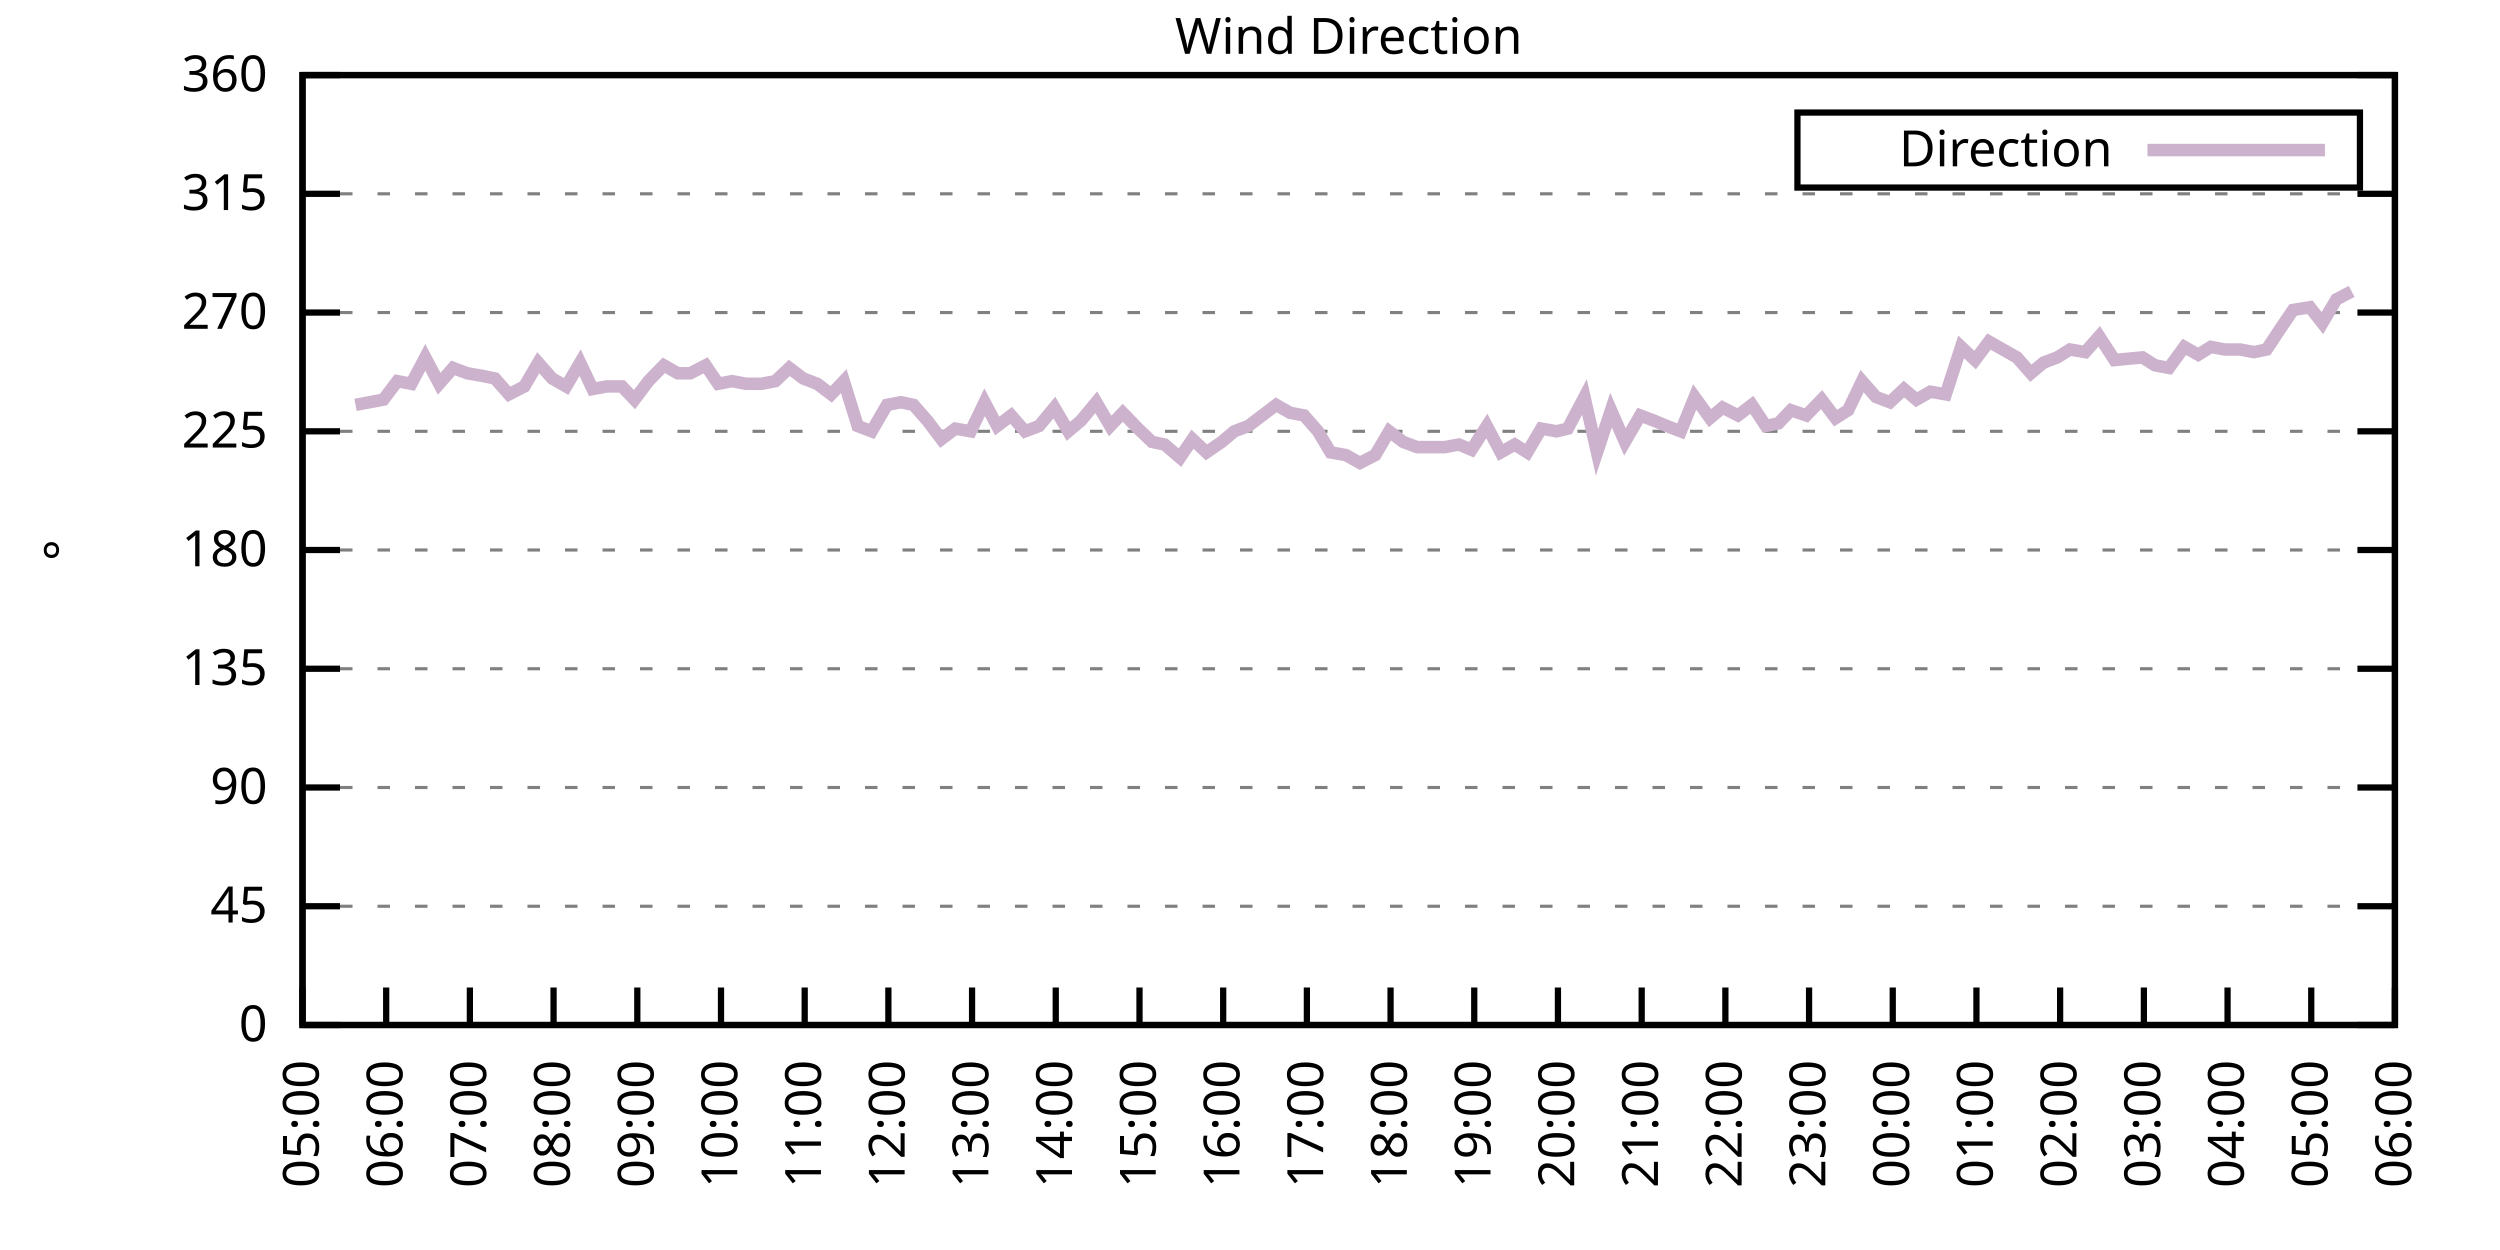
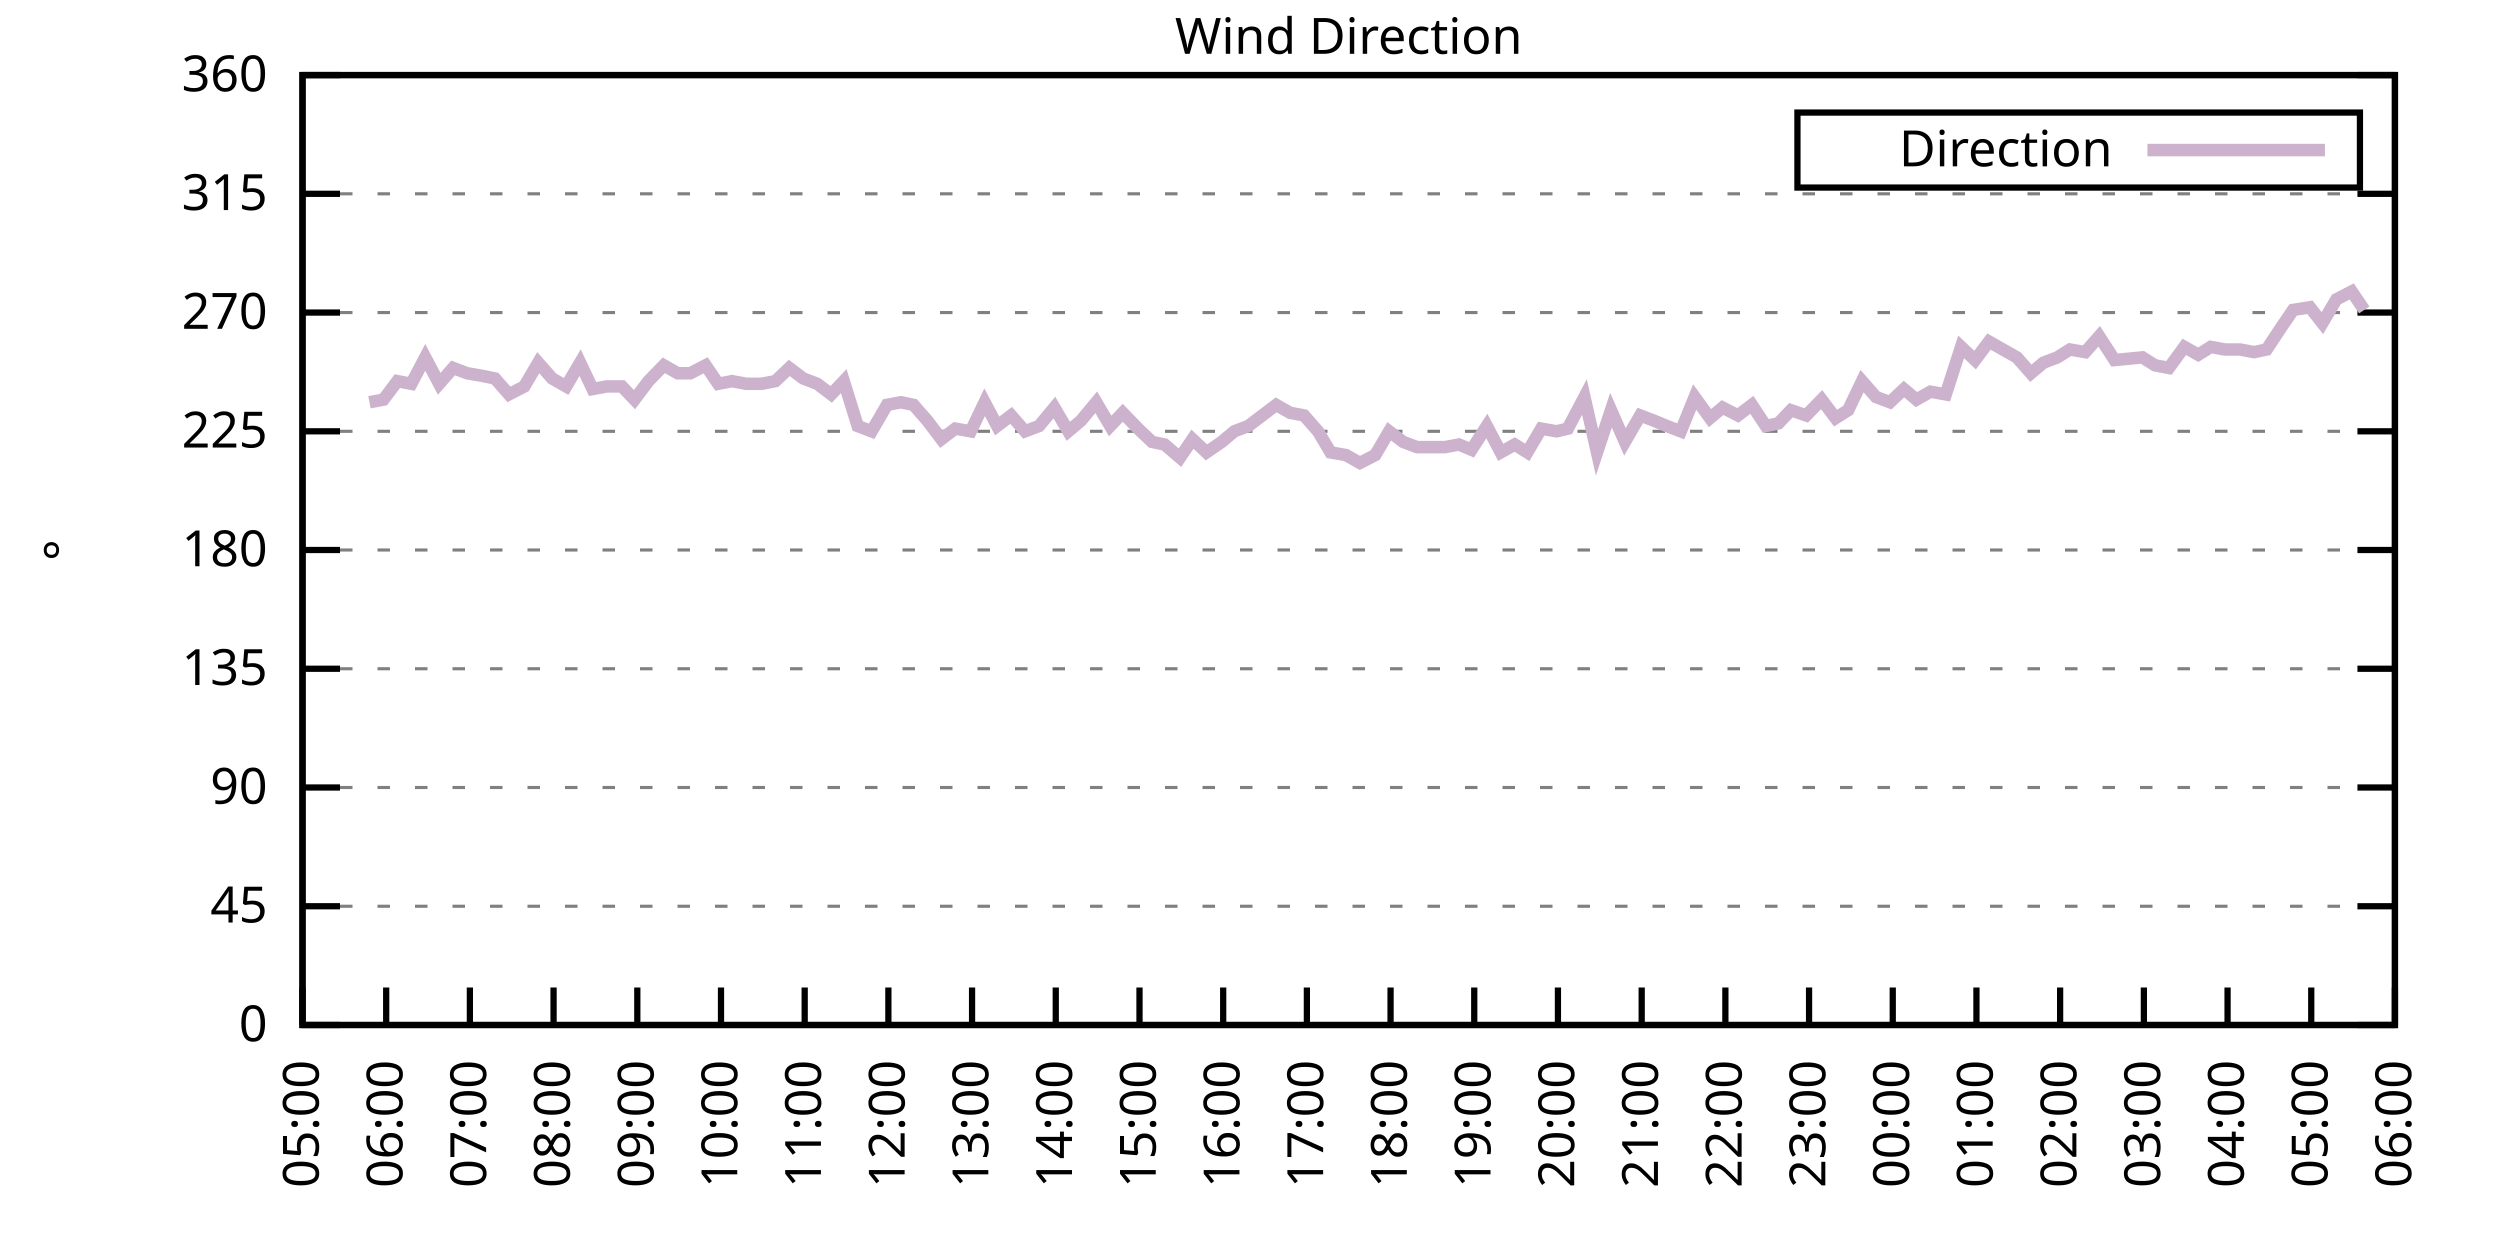
<svg xmlns="http://www.w3.org/2000/svg" xmlns:xlink="http://www.w3.org/1999/xlink" width="400" height="200" viewBox="0 0 400 200">
  <g id="gnuplot_canvas">
    <rect x="0" y="0" width="400" height="200" fill="none" />
    <defs>
      <circle id="gpDot" r="0.5" stroke-width="0.5" stroke="currentColor" />
      <path id="gpPt0" stroke-width="0.333" stroke="currentColor" d="M-1,0 h2 M0,-1 v2" />
      <path id="gpPt1" stroke-width="0.333" stroke="currentColor" d="M-1,-1 L1,1 M1,-1 L-1,1" />
      <path id="gpPt2" stroke-width="0.333" stroke="currentColor" d="M-1,0 L1,0 M0,-1 L0,1 M-1,-1 L1,1 M-1,1 L1,-1" />
      <rect id="gpPt3" stroke-width="0.333" stroke="currentColor" x="-1" y="-1" width="2" height="2" />
      <rect id="gpPt4" stroke-width="0.333" stroke="currentColor" fill="currentColor" x="-1" y="-1" width="2" height="2" />
      <circle id="gpPt5" stroke-width="0.333" stroke="currentColor" cx="0" cy="0" r="1" />
      <use xlink:href="#gpPt5" id="gpPt6" fill="currentColor" stroke="none" />
      <path id="gpPt7" stroke-width="0.333" stroke="currentColor" d="M0,-1.33 L-1.33,0.67 L1.33,0.67 z" />
      <use xlink:href="#gpPt7" id="gpPt8" fill="currentColor" stroke="none" />
      <use xlink:href="#gpPt7" id="gpPt9" stroke="currentColor" transform="rotate(180)" />
      <use xlink:href="#gpPt9" id="gpPt10" fill="currentColor" stroke="none" />
      <use xlink:href="#gpPt3" id="gpPt11" stroke="currentColor" transform="rotate(45)" />
      <use xlink:href="#gpPt11" id="gpPt12" fill="currentColor" stroke="none" />
      <path id="gpPt13" stroke-width="0.333" stroke="currentColor" d="M0,1.330 L1.265,0.411 L0.782,-1.067 L-0.782,-1.076 L-1.265,0.411 z" />
      <use xlink:href="#gpPt13" id="gpPt14" fill="currentColor" stroke="none" />
      <filter id="textbox" filterUnits="objectBoundingBox" x="0" y="0" height="1" width="1">
        <feFlood flood-color="white" flood-opacity="1" result="bgnd" />
        <feComposite in="SourceGraphic" in2="bgnd" operator="atop" />
      </filter>
      <filter id="greybox" filterUnits="objectBoundingBox" x="0" y="0" height="1" width="1">
        <feFlood flood-color="lightgrey" flood-opacity="1" result="grey" />
        <feComposite in="SourceGraphic" in2="grey" operator="atop" />
      </filter>
    </defs>
    <g fill="none" color="white" stroke="currentColor" stroke-width="1.00" stroke-linecap="butt" stroke-linejoin="miter">
</g>
    <g fill="none" color="black" stroke="currentColor" stroke-width="1.00" stroke-linecap="butt" stroke-linejoin="miter">
      <g stroke="none" shape-rendering="crispEdges">
        <polygon fill="rgb(255, 255, 255)" points="48.40,164.00 383.18,164.00 383.18,12.02 48.40,12.02 " />
      </g>
    </g>
    <g fill="none" color="black" stroke="currentColor" stroke-width="1.00" stroke-linecap="butt" stroke-linejoin="miter">
</g>
    <g fill="none" color="black" stroke="black" stroke-width="0.50" stroke-linecap="butt" stroke-linejoin="miter">
</g>
    <g fill="none" color="gray" stroke="currentColor" stroke-width="0.50" stroke-linecap="butt" stroke-linejoin="miter">
      <path stroke="gray" stroke-dasharray="2,4" class="gridline" d="M48.40,164.00 L383.19,164.00  " />
    </g>
    <g fill="none" color="gray" stroke="gray" stroke-width="1.00" stroke-linecap="butt" stroke-linejoin="miter">
</g>
    <g fill="none" color="black" stroke="currentColor" stroke-width="1.00" stroke-linecap="butt" stroke-linejoin="miter">
      <path stroke="black" d="M48.40,164.00 L54.40,164.00 M383.19,164.00 L377.19,164.00  " />
      <g transform="translate(42.80,166.60)" stroke="none" fill="black" font-family="Sans" font-size="8.00" text-anchor="end">
        <text>
          <tspan font-family="Sans"> 0</tspan>
        </text>
      </g>
    </g>
    <g fill="none" color="black" stroke="currentColor" stroke-width="1.00" stroke-linecap="butt" stroke-linejoin="miter">
</g>
    <g fill="none" color="black" stroke="black" stroke-width="0.50" stroke-linecap="butt" stroke-linejoin="miter">
</g>
    <g fill="none" color="gray" stroke="currentColor" stroke-width="0.50" stroke-linecap="butt" stroke-linejoin="miter">
      <path stroke="gray" stroke-dasharray="2,4" class="gridline" d="M48.40,145.00 L383.19,145.00  " />
    </g>
    <g fill="none" color="gray" stroke="gray" stroke-width="1.00" stroke-linecap="butt" stroke-linejoin="miter">
</g>
    <g fill="none" color="black" stroke="currentColor" stroke-width="1.00" stroke-linecap="butt" stroke-linejoin="miter">
      <path stroke="black" d="M48.40,145.00 L54.40,145.00 M383.19,145.00 L377.19,145.00  " />
      <g transform="translate(42.80,147.60)" stroke="none" fill="black" font-family="Sans" font-size="8.00" text-anchor="end">
        <text>
          <tspan font-family="Sans"> 45</tspan>
        </text>
      </g>
    </g>
    <g fill="none" color="black" stroke="currentColor" stroke-width="1.00" stroke-linecap="butt" stroke-linejoin="miter">
</g>
    <g fill="none" color="black" stroke="black" stroke-width="0.50" stroke-linecap="butt" stroke-linejoin="miter">
</g>
    <g fill="none" color="gray" stroke="currentColor" stroke-width="0.50" stroke-linecap="butt" stroke-linejoin="miter">
      <path stroke="gray" stroke-dasharray="2,4" class="gridline" d="M48.40,126.00 L383.19,126.00  " />
    </g>
    <g fill="none" color="gray" stroke="gray" stroke-width="1.00" stroke-linecap="butt" stroke-linejoin="miter">
</g>
    <g fill="none" color="black" stroke="currentColor" stroke-width="1.00" stroke-linecap="butt" stroke-linejoin="miter">
      <path stroke="black" d="M48.40,126.00 L54.40,126.00 M383.19,126.00 L377.19,126.00  " />
      <g transform="translate(42.80,128.60)" stroke="none" fill="black" font-family="Sans" font-size="8.00" text-anchor="end">
        <text>
          <tspan font-family="Sans"> 90</tspan>
        </text>
      </g>
    </g>
    <g fill="none" color="black" stroke="currentColor" stroke-width="1.00" stroke-linecap="butt" stroke-linejoin="miter">
</g>
    <g fill="none" color="black" stroke="black" stroke-width="0.50" stroke-linecap="butt" stroke-linejoin="miter">
</g>
    <g fill="none" color="gray" stroke="currentColor" stroke-width="0.50" stroke-linecap="butt" stroke-linejoin="miter">
      <path stroke="gray" stroke-dasharray="2,4" class="gridline" d="M48.40,107.00 L383.19,107.00  " />
    </g>
    <g fill="none" color="gray" stroke="gray" stroke-width="1.00" stroke-linecap="butt" stroke-linejoin="miter">
</g>
    <g fill="none" color="black" stroke="currentColor" stroke-width="1.00" stroke-linecap="butt" stroke-linejoin="miter">
      <path stroke="black" d="M48.40,107.00 L54.40,107.00 M383.19,107.00 L377.19,107.00  " />
      <g transform="translate(42.80,109.60)" stroke="none" fill="black" font-family="Sans" font-size="8.00" text-anchor="end">
        <text>
          <tspan font-family="Sans"> 135</tspan>
        </text>
      </g>
    </g>
    <g fill="none" color="black" stroke="currentColor" stroke-width="1.00" stroke-linecap="butt" stroke-linejoin="miter">
</g>
    <g fill="none" color="black" stroke="black" stroke-width="0.50" stroke-linecap="butt" stroke-linejoin="miter">
</g>
    <g fill="none" color="gray" stroke="currentColor" stroke-width="0.50" stroke-linecap="butt" stroke-linejoin="miter">
      <path stroke="gray" stroke-dasharray="2,4" class="gridline" d="M48.40,88.00 L383.19,88.00  " />
    </g>
    <g fill="none" color="gray" stroke="gray" stroke-width="1.00" stroke-linecap="butt" stroke-linejoin="miter">
</g>
    <g fill="none" color="black" stroke="currentColor" stroke-width="1.00" stroke-linecap="butt" stroke-linejoin="miter">
      <path stroke="black" d="M48.40,88.00 L54.40,88.00 M383.19,88.00 L377.19,88.00  " />
      <g transform="translate(42.80,90.60)" stroke="none" fill="black" font-family="Sans" font-size="8.00" text-anchor="end">
        <text>
          <tspan font-family="Sans"> 180</tspan>
        </text>
      </g>
    </g>
    <g fill="none" color="black" stroke="currentColor" stroke-width="1.00" stroke-linecap="butt" stroke-linejoin="miter">
</g>
    <g fill="none" color="black" stroke="black" stroke-width="0.50" stroke-linecap="butt" stroke-linejoin="miter">
</g>
    <g fill="none" color="gray" stroke="currentColor" stroke-width="0.50" stroke-linecap="butt" stroke-linejoin="miter">
      <path stroke="gray" stroke-dasharray="2,4" class="gridline" d="M48.40,69.01 L383.19,69.01  " />
    </g>
    <g fill="none" color="gray" stroke="gray" stroke-width="1.00" stroke-linecap="butt" stroke-linejoin="miter">
</g>
    <g fill="none" color="black" stroke="currentColor" stroke-width="1.00" stroke-linecap="butt" stroke-linejoin="miter">
      <path stroke="black" d="M48.40,69.01 L54.40,69.01 M383.19,69.01 L377.19,69.01  " />
      <g transform="translate(42.80,71.61)" stroke="none" fill="black" font-family="Sans" font-size="8.00" text-anchor="end">
        <text>
          <tspan font-family="Sans"> 225</tspan>
        </text>
      </g>
    </g>
    <g fill="none" color="black" stroke="currentColor" stroke-width="1.00" stroke-linecap="butt" stroke-linejoin="miter">
</g>
    <g fill="none" color="black" stroke="black" stroke-width="0.50" stroke-linecap="butt" stroke-linejoin="miter">
</g>
    <g fill="none" color="gray" stroke="currentColor" stroke-width="0.50" stroke-linecap="butt" stroke-linejoin="miter">
      <path stroke="gray" stroke-dasharray="2,4" class="gridline" d="M48.40,50.01 L383.19,50.01  " />
    </g>
    <g fill="none" color="gray" stroke="gray" stroke-width="1.00" stroke-linecap="butt" stroke-linejoin="miter">
</g>
    <g fill="none" color="black" stroke="currentColor" stroke-width="1.00" stroke-linecap="butt" stroke-linejoin="miter">
      <path stroke="black" d="M48.40,50.01 L54.40,50.01 M383.19,50.01 L377.19,50.01  " />
      <g transform="translate(42.80,52.61)" stroke="none" fill="black" font-family="Sans" font-size="8.00" text-anchor="end">
        <text>
          <tspan font-family="Sans"> 270</tspan>
        </text>
      </g>
    </g>
    <g fill="none" color="black" stroke="currentColor" stroke-width="1.00" stroke-linecap="butt" stroke-linejoin="miter">
</g>
    <g fill="none" color="black" stroke="black" stroke-width="0.50" stroke-linecap="butt" stroke-linejoin="miter">
</g>
    <g fill="none" color="gray" stroke="currentColor" stroke-width="0.50" stroke-linecap="butt" stroke-linejoin="miter">
      <path stroke="gray" stroke-dasharray="2,4" class="gridline" d="M48.40,31.01 L383.19,31.01  " />
    </g>
    <g fill="none" color="gray" stroke="gray" stroke-width="1.00" stroke-linecap="butt" stroke-linejoin="miter">
</g>
    <g fill="none" color="black" stroke="currentColor" stroke-width="1.00" stroke-linecap="butt" stroke-linejoin="miter">
      <path stroke="black" d="M48.40,31.01 L54.40,31.01 M383.19,31.01 L377.19,31.01  " />
      <g transform="translate(42.80,33.61)" stroke="none" fill="black" font-family="Sans" font-size="8.00" text-anchor="end">
        <text>
          <tspan font-family="Sans"> 315</tspan>
        </text>
      </g>
    </g>
    <g fill="none" color="black" stroke="currentColor" stroke-width="1.00" stroke-linecap="butt" stroke-linejoin="miter">
</g>
    <g fill="none" color="black" stroke="black" stroke-width="0.50" stroke-linecap="butt" stroke-linejoin="miter">
</g>
    <g fill="none" color="gray" stroke="currentColor" stroke-width="0.50" stroke-linecap="butt" stroke-linejoin="miter">
      <path stroke="gray" stroke-dasharray="2,4" class="gridline" d="M48.40,12.01 L383.19,12.01  " />
    </g>
    <g fill="none" color="gray" stroke="gray" stroke-width="1.00" stroke-linecap="butt" stroke-linejoin="miter">
</g>
    <g fill="none" color="black" stroke="currentColor" stroke-width="1.00" stroke-linecap="butt" stroke-linejoin="miter">
      <path stroke="black" d="M48.40,12.01 L54.40,12.01 M383.19,12.01 L377.19,12.01  " />
      <g transform="translate(42.80,14.61)" stroke="none" fill="black" font-family="Sans" font-size="8.00" text-anchor="end">
        <text>
          <tspan font-family="Sans"> 360</tspan>
        </text>
      </g>
    </g>
    <g fill="none" color="black" stroke="currentColor" stroke-width="1.00" stroke-linecap="butt" stroke-linejoin="miter">
      <path stroke="black" d="M48.40,164.00 L48.40,158.00  " />
      <g transform="translate(51.00,169.60) rotate(270.00)" stroke="none" fill="black" font-family="Sans" font-size="8.00" text-anchor="end">
        <text>
          <tspan font-family="Sans">05:00</tspan>
        </text>
      </g>
    </g>
    <g fill="none" color="black" stroke="currentColor" stroke-width="1.00" stroke-linecap="butt" stroke-linejoin="miter">
      <path stroke="black" d="M61.79,164.00 L61.79,158.00  " />
      <g transform="translate(64.39,169.60) rotate(270.00)" stroke="none" fill="black" font-family="Sans" font-size="8.00" text-anchor="end">
        <text>
          <tspan font-family="Sans">06:00</tspan>
        </text>
      </g>
    </g>
    <g fill="none" color="black" stroke="currentColor" stroke-width="1.00" stroke-linecap="butt" stroke-linejoin="miter">
      <path stroke="black" d="M75.18,164.00 L75.18,158.00  " />
      <g transform="translate(77.78,169.60) rotate(270.00)" stroke="none" fill="black" font-family="Sans" font-size="8.00" text-anchor="end">
        <text>
          <tspan font-family="Sans">07:00</tspan>
        </text>
      </g>
    </g>
    <g fill="none" color="black" stroke="currentColor" stroke-width="1.00" stroke-linecap="butt" stroke-linejoin="miter">
      <path stroke="black" d="M88.57,164.00 L88.57,158.00  " />
      <g transform="translate(91.17,169.60) rotate(270.00)" stroke="none" fill="black" font-family="Sans" font-size="8.00" text-anchor="end">
        <text>
          <tspan font-family="Sans">08:00</tspan>
        </text>
      </g>
    </g>
    <g fill="none" color="black" stroke="currentColor" stroke-width="1.00" stroke-linecap="butt" stroke-linejoin="miter">
      <path stroke="black" d="M101.97,164.00 L101.97,158.00  " />
      <g transform="translate(104.57,169.60) rotate(270.00)" stroke="none" fill="black" font-family="Sans" font-size="8.00" text-anchor="end">
        <text>
          <tspan font-family="Sans">09:00</tspan>
        </text>
      </g>
    </g>
    <g fill="none" color="black" stroke="currentColor" stroke-width="1.00" stroke-linecap="butt" stroke-linejoin="miter">
      <path stroke="black" d="M115.36,164.00 L115.36,158.00  " />
      <g transform="translate(117.96,169.60) rotate(270.00)" stroke="none" fill="black" font-family="Sans" font-size="8.00" text-anchor="end">
        <text>
          <tspan font-family="Sans">10:00</tspan>
        </text>
      </g>
    </g>
    <g fill="none" color="black" stroke="currentColor" stroke-width="1.00" stroke-linecap="butt" stroke-linejoin="miter">
      <path stroke="black" d="M128.75,164.00 L128.75,158.00  " />
      <g transform="translate(131.35,169.60) rotate(270.00)" stroke="none" fill="black" font-family="Sans" font-size="8.00" text-anchor="end">
        <text>
          <tspan font-family="Sans">11:00</tspan>
        </text>
      </g>
    </g>
    <g fill="none" color="black" stroke="currentColor" stroke-width="1.00" stroke-linecap="butt" stroke-linejoin="miter">
      <path stroke="black" d="M142.14,164.00 L142.14,158.00  " />
      <g transform="translate(144.74,169.60) rotate(270.00)" stroke="none" fill="black" font-family="Sans" font-size="8.00" text-anchor="end">
        <text>
          <tspan font-family="Sans">12:00</tspan>
        </text>
      </g>
    </g>
    <g fill="none" color="black" stroke="currentColor" stroke-width="1.00" stroke-linecap="butt" stroke-linejoin="miter">
      <path stroke="black" d="M155.53,164.00 L155.53,158.00  " />
      <g transform="translate(158.13,169.60) rotate(270.00)" stroke="none" fill="black" font-family="Sans" font-size="8.00" text-anchor="end">
        <text>
          <tspan font-family="Sans">13:00</tspan>
        </text>
      </g>
    </g>
    <g fill="none" color="black" stroke="currentColor" stroke-width="1.00" stroke-linecap="butt" stroke-linejoin="miter">
      <path stroke="black" d="M168.92,164.00 L168.92,158.00  " />
      <g transform="translate(171.52,169.60) rotate(270.00)" stroke="none" fill="black" font-family="Sans" font-size="8.00" text-anchor="end">
        <text>
          <tspan font-family="Sans">14:00</tspan>
        </text>
      </g>
    </g>
    <g fill="none" color="black" stroke="currentColor" stroke-width="1.00" stroke-linecap="butt" stroke-linejoin="miter">
      <path stroke="black" d="M182.32,164.00 L182.32,158.00  " />
      <g transform="translate(184.92,169.60) rotate(270.00)" stroke="none" fill="black" font-family="Sans" font-size="8.00" text-anchor="end">
        <text>
          <tspan font-family="Sans">15:00</tspan>
        </text>
      </g>
    </g>
    <g fill="none" color="black" stroke="currentColor" stroke-width="1.00" stroke-linecap="butt" stroke-linejoin="miter">
      <path stroke="black" d="M195.71,164.00 L195.71,158.00  " />
      <g transform="translate(198.31,169.60) rotate(270.00)" stroke="none" fill="black" font-family="Sans" font-size="8.00" text-anchor="end">
        <text>
          <tspan font-family="Sans">16:00</tspan>
        </text>
      </g>
    </g>
    <g fill="none" color="black" stroke="currentColor" stroke-width="1.00" stroke-linecap="butt" stroke-linejoin="miter">
      <path stroke="black" d="M209.10,164.00 L209.10,158.00  " />
      <g transform="translate(211.70,169.60) rotate(270.00)" stroke="none" fill="black" font-family="Sans" font-size="8.00" text-anchor="end">
        <text>
          <tspan font-family="Sans">17:00</tspan>
        </text>
      </g>
    </g>
    <g fill="none" color="black" stroke="currentColor" stroke-width="1.00" stroke-linecap="butt" stroke-linejoin="miter">
      <path stroke="black" d="M222.49,164.00 L222.49,158.00  " />
      <g transform="translate(225.09,169.60) rotate(270.00)" stroke="none" fill="black" font-family="Sans" font-size="8.00" text-anchor="end">
        <text>
          <tspan font-family="Sans">18:00</tspan>
        </text>
      </g>
    </g>
    <g fill="none" color="black" stroke="currentColor" stroke-width="1.00" stroke-linecap="butt" stroke-linejoin="miter">
      <path stroke="black" d="M235.88,164.00 L235.88,158.00  " />
      <g transform="translate(238.48,169.60) rotate(270.00)" stroke="none" fill="black" font-family="Sans" font-size="8.00" text-anchor="end">
        <text>
          <tspan font-family="Sans">19:00</tspan>
        </text>
      </g>
    </g>
    <g fill="none" color="black" stroke="currentColor" stroke-width="1.00" stroke-linecap="butt" stroke-linejoin="miter">
      <path stroke="black" d="M249.27,164.00 L249.27,158.00  " />
      <g transform="translate(251.87,169.60) rotate(270.00)" stroke="none" fill="black" font-family="Sans" font-size="8.00" text-anchor="end">
        <text>
          <tspan font-family="Sans">20:00</tspan>
        </text>
      </g>
    </g>
    <g fill="none" color="black" stroke="currentColor" stroke-width="1.00" stroke-linecap="butt" stroke-linejoin="miter">
      <path stroke="black" d="M262.67,164.00 L262.67,158.00  " />
      <g transform="translate(265.27,169.60) rotate(270.00)" stroke="none" fill="black" font-family="Sans" font-size="8.00" text-anchor="end">
        <text>
          <tspan font-family="Sans">21:00</tspan>
        </text>
      </g>
    </g>
    <g fill="none" color="black" stroke="currentColor" stroke-width="1.00" stroke-linecap="butt" stroke-linejoin="miter">
      <path stroke="black" d="M276.06,164.00 L276.06,158.00  " />
      <g transform="translate(278.66,169.60) rotate(270.00)" stroke="none" fill="black" font-family="Sans" font-size="8.00" text-anchor="end">
        <text>
          <tspan font-family="Sans">22:00</tspan>
        </text>
      </g>
    </g>
    <g fill="none" color="black" stroke="currentColor" stroke-width="1.00" stroke-linecap="butt" stroke-linejoin="miter">
      <path stroke="black" d="M289.45,164.00 L289.45,158.00  " />
      <g transform="translate(292.05,169.60) rotate(270.00)" stroke="none" fill="black" font-family="Sans" font-size="8.00" text-anchor="end">
        <text>
          <tspan font-family="Sans">23:00</tspan>
        </text>
      </g>
    </g>
    <g fill="none" color="black" stroke="currentColor" stroke-width="1.00" stroke-linecap="butt" stroke-linejoin="miter">
      <path stroke="black" d="M302.84,164.00 L302.84,158.00  " />
      <g transform="translate(305.44,169.60) rotate(270.00)" stroke="none" fill="black" font-family="Sans" font-size="8.00" text-anchor="end">
        <text>
          <tspan font-family="Sans">00:00</tspan>
        </text>
      </g>
    </g>
    <g fill="none" color="black" stroke="currentColor" stroke-width="1.00" stroke-linecap="butt" stroke-linejoin="miter">
      <path stroke="black" d="M316.23,164.00 L316.23,158.00  " />
      <g transform="translate(318.83,169.60) rotate(270.00)" stroke="none" fill="black" font-family="Sans" font-size="8.00" text-anchor="end">
        <text>
          <tspan font-family="Sans">01:00</tspan>
        </text>
      </g>
    </g>
    <g fill="none" color="black" stroke="currentColor" stroke-width="1.00" stroke-linecap="butt" stroke-linejoin="miter">
      <path stroke="black" d="M329.62,164.00 L329.62,158.00  " />
      <g transform="translate(332.22,169.60) rotate(270.00)" stroke="none" fill="black" font-family="Sans" font-size="8.00" text-anchor="end">
        <text>
          <tspan font-family="Sans">02:00</tspan>
        </text>
      </g>
    </g>
    <g fill="none" color="black" stroke="currentColor" stroke-width="1.00" stroke-linecap="butt" stroke-linejoin="miter">
      <path stroke="black" d="M343.02,164.00 L343.02,158.00  " />
      <g transform="translate(345.62,169.60) rotate(270.00)" stroke="none" fill="black" font-family="Sans" font-size="8.00" text-anchor="end">
        <text>
          <tspan font-family="Sans">03:00</tspan>
        </text>
      </g>
    </g>
    <g fill="none" color="black" stroke="currentColor" stroke-width="1.00" stroke-linecap="butt" stroke-linejoin="miter">
      <path stroke="black" d="M356.41,164.00 L356.41,158.00  " />
      <g transform="translate(359.01,169.60) rotate(270.00)" stroke="none" fill="black" font-family="Sans" font-size="8.00" text-anchor="end">
        <text>
          <tspan font-family="Sans">04:00</tspan>
        </text>
      </g>
    </g>
    <g fill="none" color="black" stroke="currentColor" stroke-width="1.00" stroke-linecap="butt" stroke-linejoin="miter">
      <path stroke="black" d="M369.80,164.00 L369.80,158.00  " />
      <g transform="translate(372.40,169.60) rotate(270.00)" stroke="none" fill="black" font-family="Sans" font-size="8.00" text-anchor="end">
        <text>
          <tspan font-family="Sans">05:00</tspan>
        </text>
      </g>
    </g>
    <g fill="none" color="black" stroke="currentColor" stroke-width="1.00" stroke-linecap="butt" stroke-linejoin="miter">
      <path stroke="black" d="M383.19,164.00 L383.19,158.00  " />
      <g transform="translate(385.79,169.60) rotate(270.00)" stroke="none" fill="black" font-family="Sans" font-size="8.00" text-anchor="end">
        <text>
          <tspan font-family="Sans">06:00</tspan>
        </text>
      </g>
    </g>
    <g fill="none" color="black" stroke="currentColor" stroke-width="1.00" stroke-linecap="butt" stroke-linejoin="miter">
</g>
    <g fill="none" color="black" stroke="currentColor" stroke-width="1.00" stroke-linecap="butt" stroke-linejoin="miter">
      <path stroke="black" d="M48.40,12.01 L48.40,164.00 L383.19,164.00 L383.19,12.01 L48.40,12.01 Z  " />
    </g>
    <g fill="none" color="black" stroke="currentColor" stroke-width="1.00" stroke-linecap="butt" stroke-linejoin="miter">
</g>
    <g fill="none" color="black" stroke="currentColor" stroke-width="1.00" stroke-linecap="butt" stroke-linejoin="miter">
      <path stroke="black" d="M287.59,30.01 L287.59,18.01 L377.59,18.01 L377.59,30.01 L287.59,30.01 Z  " />
    </g>
    <g id="Wind_direction_plot_1">
      <g fill="none" color="white" stroke="black" stroke-width="2.00" stroke-linecap="butt" stroke-linejoin="miter">
</g>
      <g fill="none" color="black" stroke="currentColor" stroke-width="2.00" stroke-linecap="butt" stroke-linejoin="miter">
        <g transform="translate(337.99,26.61)" stroke="none" fill="black" font-family="Sans" font-size="8.00" text-anchor="end">
          <text>
            <tspan font-family="Sans">Direction</tspan>
          </text>
        </g>
      </g>
      <g fill="none" color="black" stroke="currentColor" stroke-width="2.00" stroke-linecap="butt" stroke-linejoin="miter">
-         <path stroke="rgb(204, 178, 204)" d="M343.59,24.01 L371.99,24.01 M56.88,64.78 L59.11,64.36 L61.35,63.94 L63.58,60.98 L65.81,61.41 L68.04,57.18   L70.27,61.41 L72.50,58.87 L74.74,59.72 L77.19,60.14 L79.20,60.56 L81.43,63.10 L83.89,61.83 L86.12,58.03   L88.35,60.56 L90.58,61.83 L92.82,58.03 L94.82,62.25 L97.06,61.83 L99.51,61.83 L101.52,63.94 L103.75,60.98   L106.21,58.45 L108.44,59.72 L110.45,59.72 L112.90,58.45 L114.91,61.41 L117.14,60.98 L119.38,61.41 L121.83,61.41   L124.06,60.98 L126.29,58.87 L128.53,60.56 L130.76,61.41 L132.99,63.10 L135.00,60.98 L137.23,68.16 L139.46,69.01   L141.92,64.78 L144.15,64.36 L146.16,64.78 L148.39,67.32 L150.62,70.27 L152.85,68.58 L155.31,69.01 L157.54,64.36   L159.55,68.16 L161.78,66.47 L164.01,69.01 L166.25,68.16 L168.70,65.21 L170.93,69.01 L172.94,67.32 L175.40,64.36   L177.63,68.16 L179.64,66.05 L182.09,68.58 L184.32,70.70 L186.33,71.12 L188.79,73.23 L190.80,70.27 L193.03,72.38   L195.48,70.70 L197.49,69.01 L199.73,68.16 L201.96,66.47 L204.19,64.78 L206.42,66.05 L208.65,66.47 L210.88,69.01   L212.89,72.38 L215.35,72.81 L217.58,74.07 L220.04,72.81 L222.27,69.01 L224.50,70.70 L226.73,71.54 L228.96,71.54   L231.20,71.54 L233.43,71.12 L235.44,71.96 L237.89,68.16 L240.12,72.38 L242.36,71.12 L244.36,72.38 L246.60,68.58   L249.05,69.01 L250.84,68.58 L253.51,63.52 L255.52,72.38 L257.76,65.63 L259.99,70.70 L262.44,66.47 L264.67,67.32   L266.68,68.16 L268.92,69.01 L271.15,63.52 L273.60,66.90 L275.61,65.21 L278.07,66.47 L280.30,64.78 L282.53,68.16   L284.54,67.74 L286.55,65.63 L289.00,66.47 L291.46,63.94 L293.69,66.90 L295.70,65.63 L297.93,60.98 L300.16,63.52   L302.39,64.36 L304.63,62.25 L306.63,63.94 L308.87,62.67 L311.32,63.10 L313.78,55.50 L316.01,57.61 L318.24,54.65   L320.47,55.92 L322.70,57.18 L324.94,59.72 L326.95,58.03 L329.18,57.18 L331.19,55.92 L333.64,56.34 L335.87,53.81   L338.33,57.61 L342.79,57.18 L344.80,58.45 L347.03,58.87 L349.49,55.50 L351.72,56.76 L353.73,55.50 L355.96,55.92   L358.42,55.92 L360.65,56.34 L362.66,55.92 L364.89,52.54 L366.90,49.59 L369.58,49.16 L371.58,51.70 L373.82,47.90   L376.27,46.63  " />
+         <path stroke="rgb(204, 178, 204)" d="M343.59,24.01 L371.99,24.01 M59.11,64.36 L61.35,63.94 L63.58,60.98 L65.81,61.41 L68.04,57.18 L70.27,61.41   L72.50,58.87 L74.74,59.72 L77.19,60.14 L79.20,60.56 L81.43,63.10 L83.89,61.83 L86.12,58.03 L88.35,60.56   L90.58,61.83 L92.82,58.03 L94.82,62.25 L97.06,61.83 L99.51,61.83 L101.52,63.94 L103.75,60.98 L106.21,58.45   L108.44,59.72 L110.45,59.72 L112.90,58.45 L114.91,61.41 L117.14,60.98 L119.38,61.41 L121.83,61.41 L124.06,60.98   L126.29,58.87 L128.53,60.56 L130.76,61.41 L132.99,63.10 L135.00,60.98 L137.23,68.16 L139.46,69.01 L141.92,64.78   L144.15,64.36 L146.16,64.78 L148.39,67.32 L150.62,70.27 L152.85,68.58 L155.31,69.01 L157.54,64.36 L159.55,68.16   L161.78,66.47 L164.01,69.01 L166.25,68.16 L168.70,65.21 L170.93,69.01 L172.94,67.32 L175.40,64.36 L177.63,68.16   L179.64,66.05 L182.09,68.58 L184.32,70.70 L186.33,71.12 L188.79,73.23 L190.80,70.27 L193.03,72.38 L195.48,70.70   L197.49,69.01 L199.73,68.16 L201.96,66.47 L204.19,64.78 L206.42,66.05 L208.65,66.47 L210.88,69.01 L212.89,72.38   L215.35,72.81 L217.58,74.07 L220.04,72.81 L222.27,69.01 L224.50,70.70 L226.73,71.54 L228.96,71.54 L231.20,71.54   L233.43,71.12 L235.44,71.96 L237.89,68.16 L240.12,72.38 L242.36,71.12 L244.36,72.38 L246.60,68.58 L249.05,69.01   L250.84,68.58 L253.51,63.52 L255.52,72.38 L257.76,65.63 L259.99,70.70 L262.44,66.47 L264.67,67.32 L266.68,68.16   L268.92,69.01 L271.15,63.52 L273.60,66.90 L275.61,65.21 L278.07,66.47 L280.30,64.78 L282.53,68.16 L284.54,67.74   L286.55,65.63 L289.00,66.47 L291.46,63.94 L293.69,66.90 L295.70,65.63 L297.93,60.98 L300.16,63.52 L302.39,64.36   L304.63,62.25 L306.63,63.94 L308.87,62.67 L311.32,63.10 L313.78,55.50 L316.01,57.61 L318.24,54.65 L320.47,55.92   L322.70,57.18 L324.94,59.72 L326.95,58.03 L329.18,57.18 L331.19,55.92 L333.64,56.34 L335.87,53.81 L338.33,57.61   L342.79,57.18 L344.80,58.45 L347.03,58.87 L349.49,55.50 L351.72,56.76 L353.73,55.50 L355.96,55.92 L358.42,55.92   L360.65,56.34 L362.66,55.92 L364.89,52.54 L366.90,49.59 L369.58,49.16 L371.58,51.70 L373.82,47.90 L376.27,46.63   L378.28,49.59  " />
      </g>
    </g>
    <g fill="none" color="black" stroke="currentColor" stroke-width="2.00" stroke-linecap="butt" stroke-linejoin="miter">
</g>
    <g fill="none" color="black" stroke="black" stroke-width="1.00" stroke-linecap="butt" stroke-linejoin="miter">
</g>
    <g fill="none" color="black" stroke="currentColor" stroke-width="1.00" stroke-linecap="butt" stroke-linejoin="miter">
      <path stroke="black" d="M48.40,12.01 L48.40,164.00 L383.19,164.00 L383.19,12.01 L48.40,12.01 Z  " />
      <g transform="translate(12.80,88.01) rotate(270.00)" stroke="none" fill="black" font-family="Sans" font-size="8.00" text-anchor="middle">
        <text>
          <tspan font-family="Sans">°</tspan>
        </text>
      </g>
    </g>
    <g fill="none" color="black" stroke="currentColor" stroke-width="1.00" stroke-linecap="butt" stroke-linejoin="miter">
</g>
    <g fill="none" color="black" stroke="currentColor" stroke-width="1.00" stroke-linecap="butt" stroke-linejoin="miter">
      <g transform="translate(215.79,8.61)" stroke="none" fill="black" font-family="Sans" font-size="8.00" text-anchor="middle">
        <text>
          <tspan font-family="Sans">Wind Direction</tspan>
        </text>
      </g>
    </g>
    <g fill="none" color="black" stroke="currentColor" stroke-width="1.00" stroke-linecap="butt" stroke-linejoin="miter">
</g>
  </g>
</svg>
